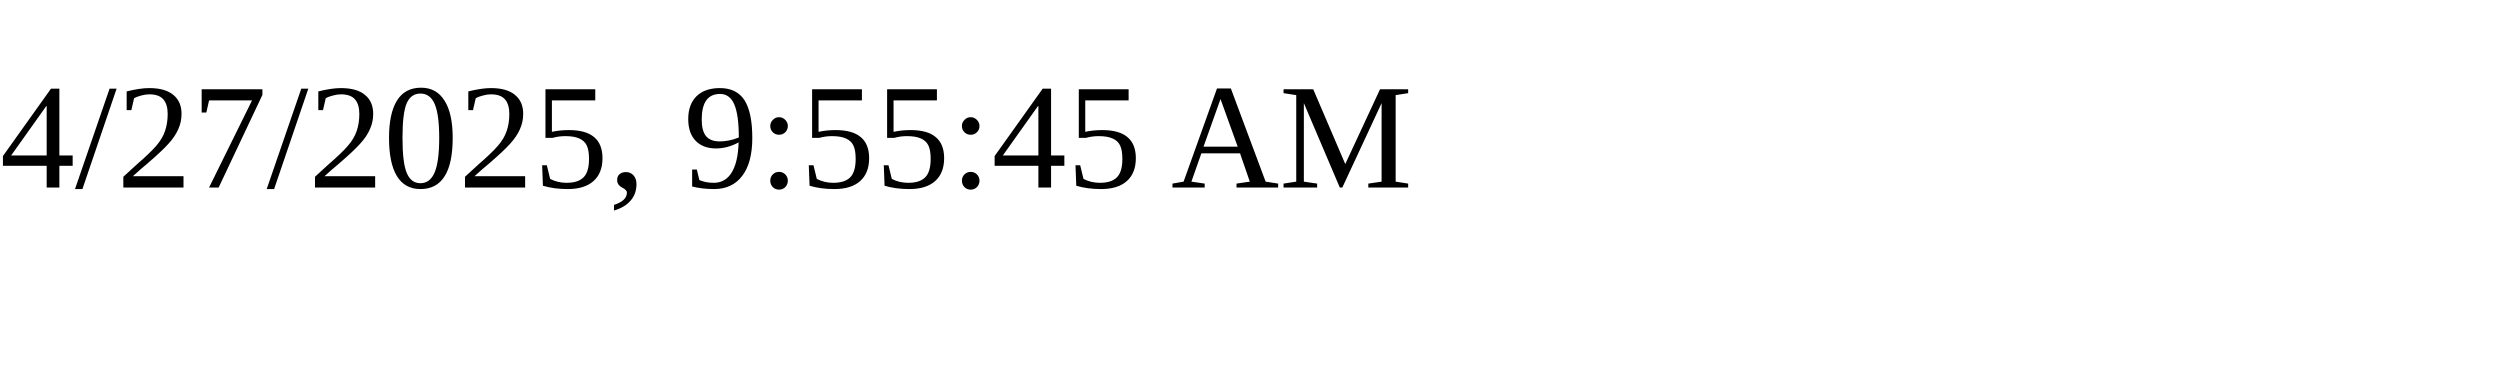
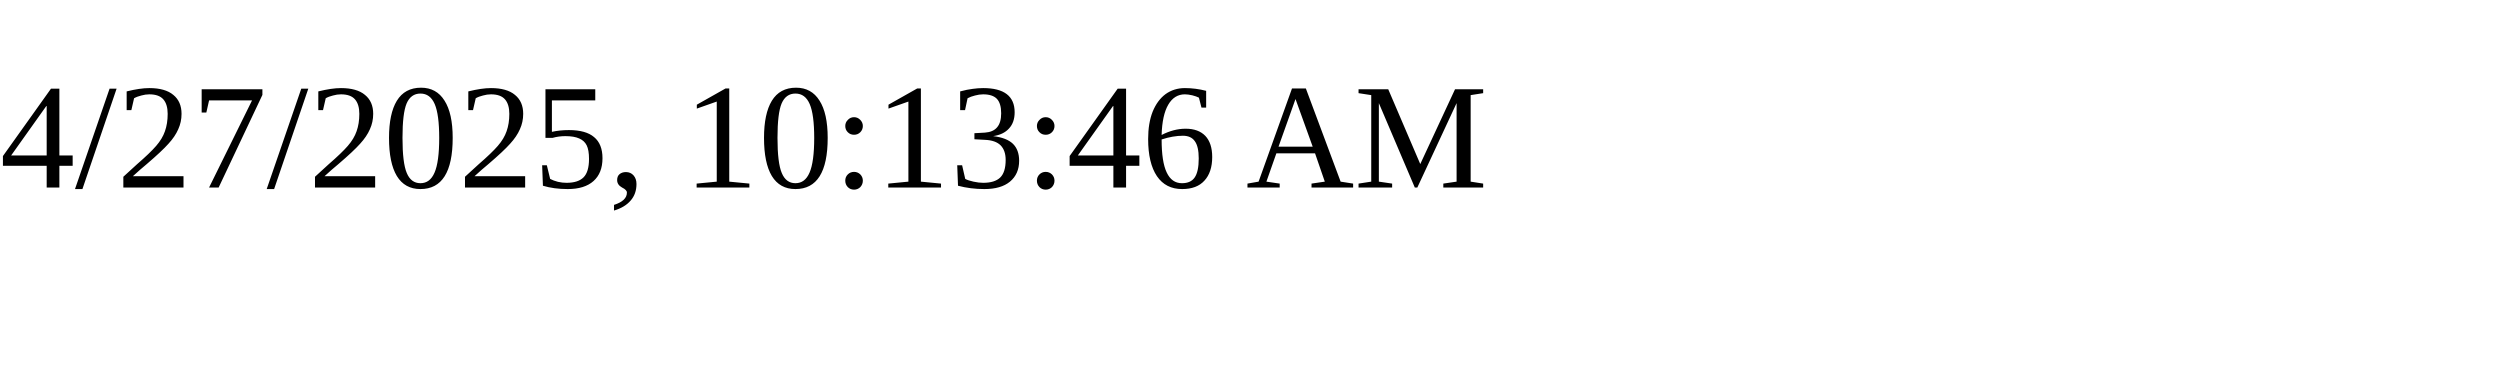
<svg xmlns="http://www.w3.org/2000/svg" height="30" width="200">
-   <text x="0" y="15">4/27/2025, 9:55:45 AM</text>
+   <text x="0" y="15">4/27/2025, 10:13:46 AM</text>
</svg>
